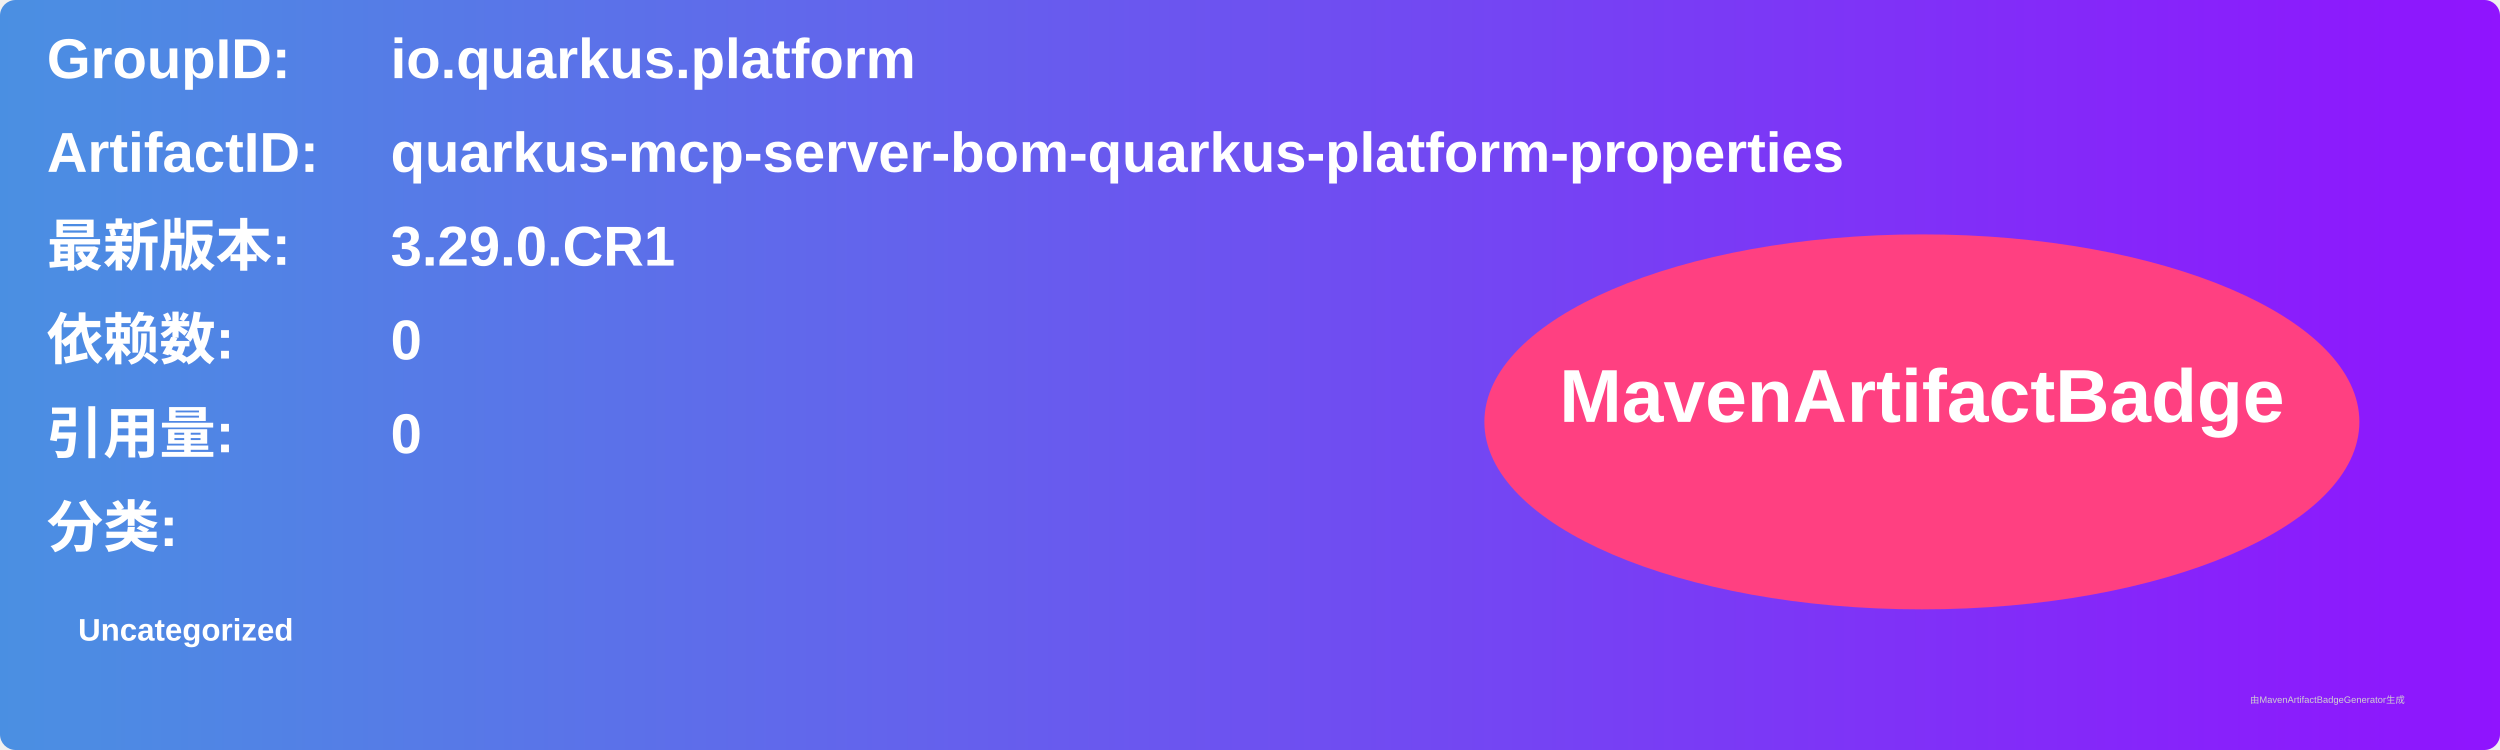
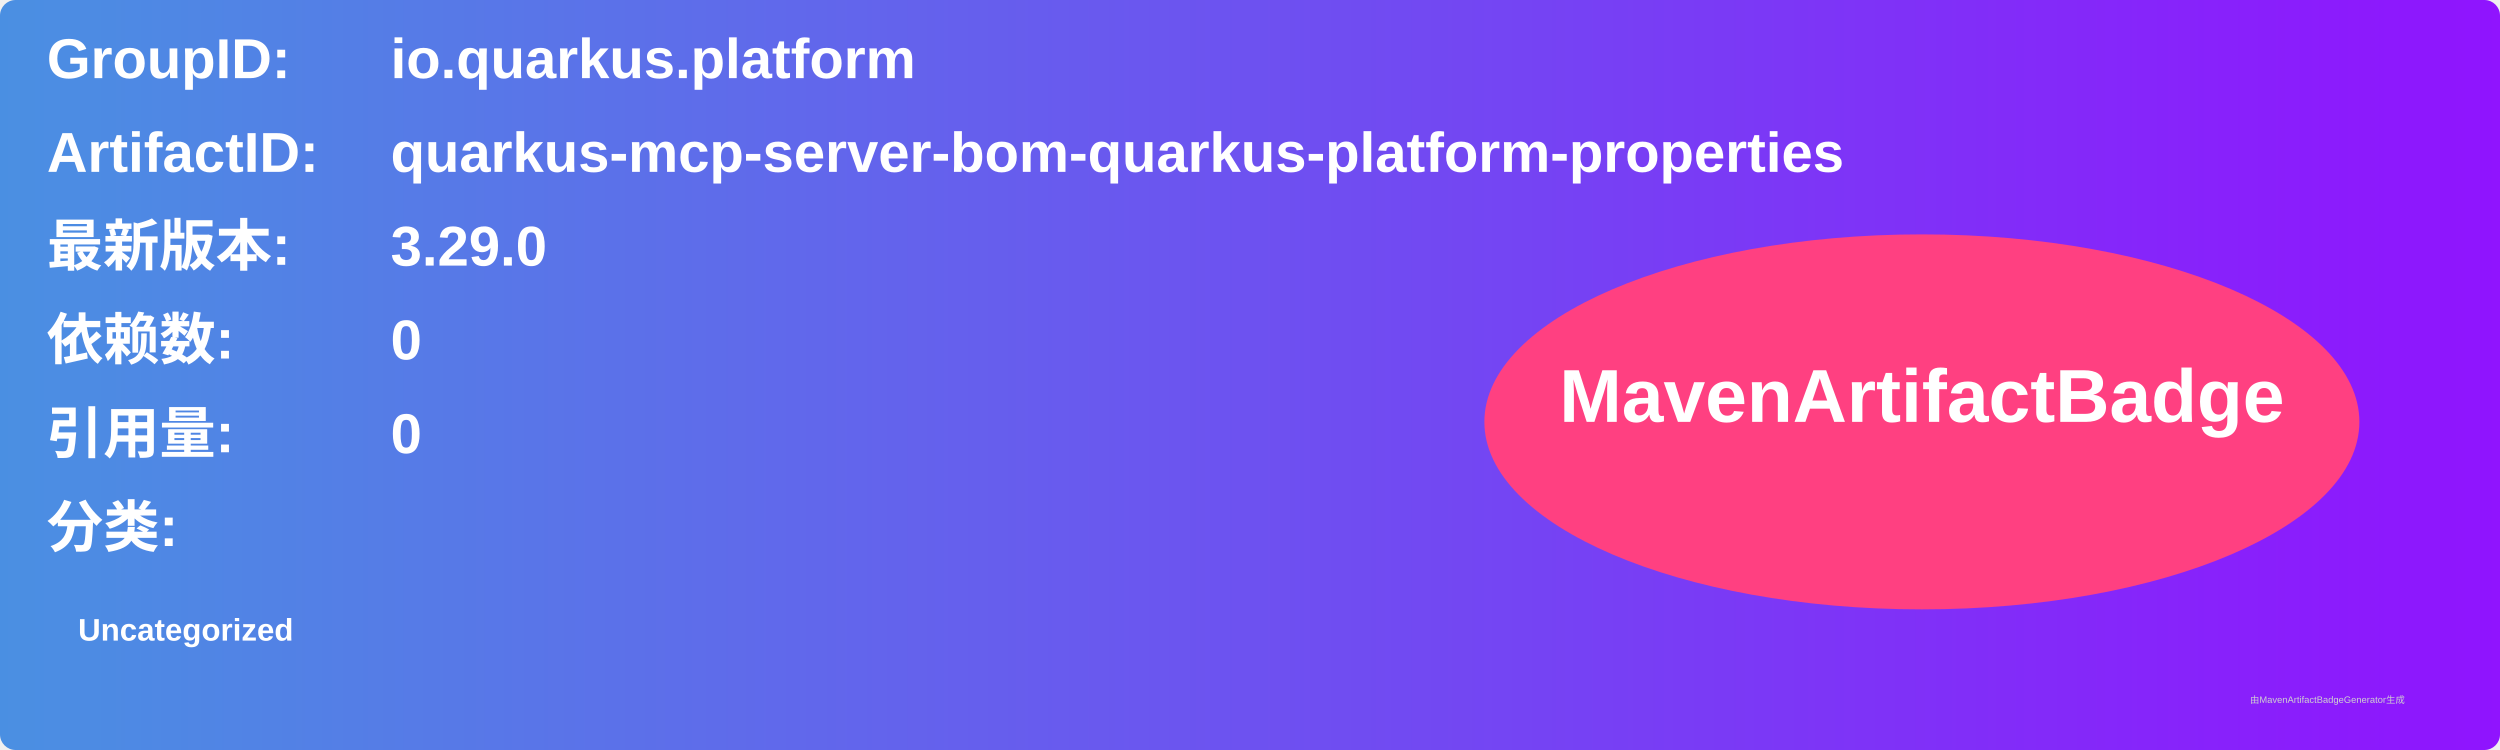
<svg xmlns="http://www.w3.org/2000/svg" width="800" height="240" viewBox="0 0 800 240">
  <linearGradient id="grad" x1="0%" y1="0%" x2="100%" y2="0%">
    <stop offset="0%" stop-color="#4a90e2" />
    <stop offset="100%" stop-color="#9013fe" />
  </linearGradient>
  <rect width="100%" height="100%" rx="5" ry="5" fill="url(#grad)" />
  <g transform="translate(15, 15)">
    <text x="0" y="10" font-family="Arial" font-size="18" fill="white" font-weight="bold" width="260">GroupID:</text>
    <text x="110" y="10" font-family="Arial" font-size="18" fill="white" font-weight="bold" width="460">io.quarkus.platform</text>
    <text x="0" y="40" font-family="Arial" font-size="18" fill="white" font-weight="bold" width="260">ArtifactID:</text>
    <text x="110" y="40" font-family="Arial" font-size="18" fill="white" font-weight="bold" width="460">quarkus-mcp-server-bom-quarkus-platform-properties</text>
    <text x="0" y="70" font-family="Arial" font-size="18" fill="white" font-weight="bold">最新版本:</text>
    <text x="110" y="70" font-family="Arial" font-size="18" fill="white" font-weight="bold">
-       <tspan font-weight="bold">3.29.0.CR1</tspan>
+       <tspan font-weight="bold">3.29.0</tspan>
    </text>
    <text x="0" y="100" font-family="Arial" font-size="18" fill="white" font-weight="bold">依赖数: </text>
    <text x="110" y="100" font-family="Arial" font-size="18" fill="white">
      <tspan font-weight="bold">0</tspan>
    </text>
    <text x="0" y="130" font-family="Arial" font-size="18" fill="white" font-weight="bold">引用量: </text>
    <text x="110" y="130" font-family="Arial" font-size="18" fill="white">
      <tspan font-weight="bold">0</tspan>
    </text>
    <text x="0" y="160" font-family="Arial" font-size="18" fill="white" font-weight="bold">分类:</text>
    <text x="10" y="190" font-family="Arial" font-size="10" fill="white">
      <tspan font-weight="bold">Uncategorized</tspan>
    </text>
    <ellipse cx="600" cy="120" rx="140" ry="60" fill="#ff4081" />
    <text x="600" y="120" text-anchor="middle" font-family="Arial" font-size="24" fill="white" font-weight="bold">MavenArtifactBadge</text>
  </g>
  <text x="720" y="225" font-family="Arial" font-size="3" fill="#d0d0d0">由MavenArtifactBadgeGenerator生成</text>
</svg>
